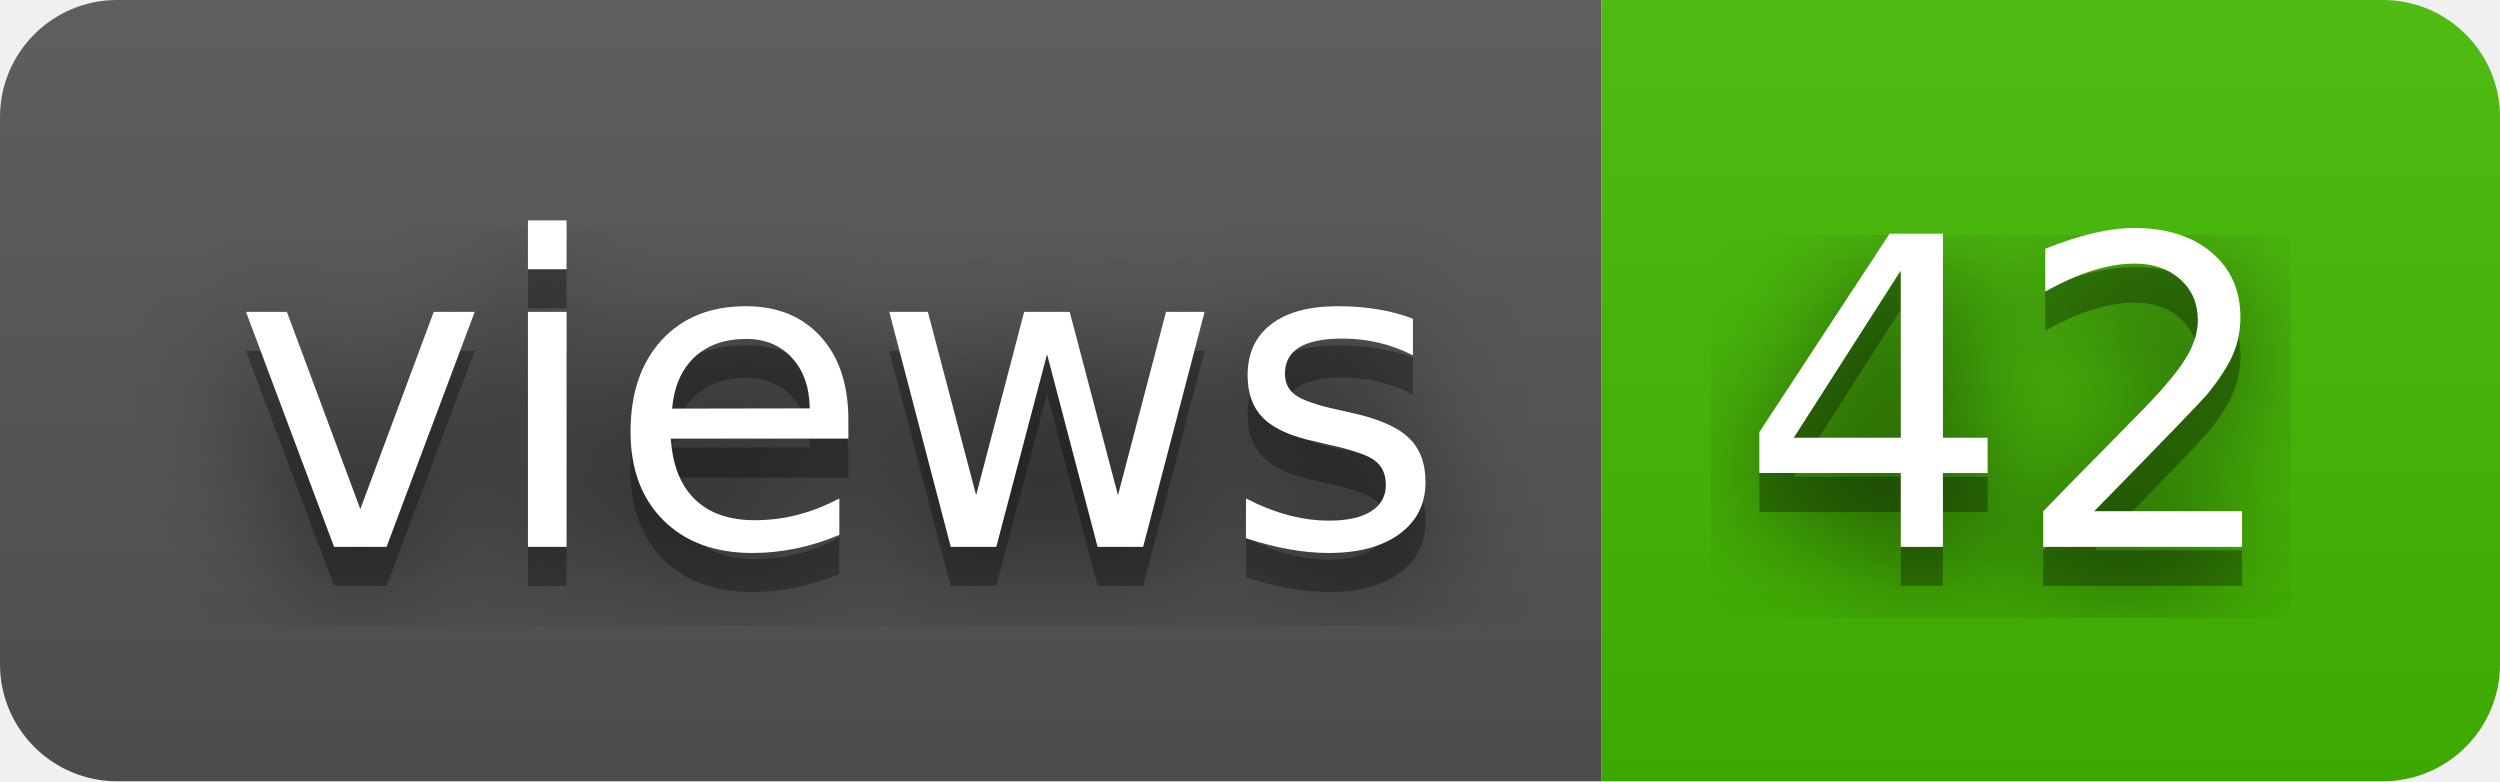
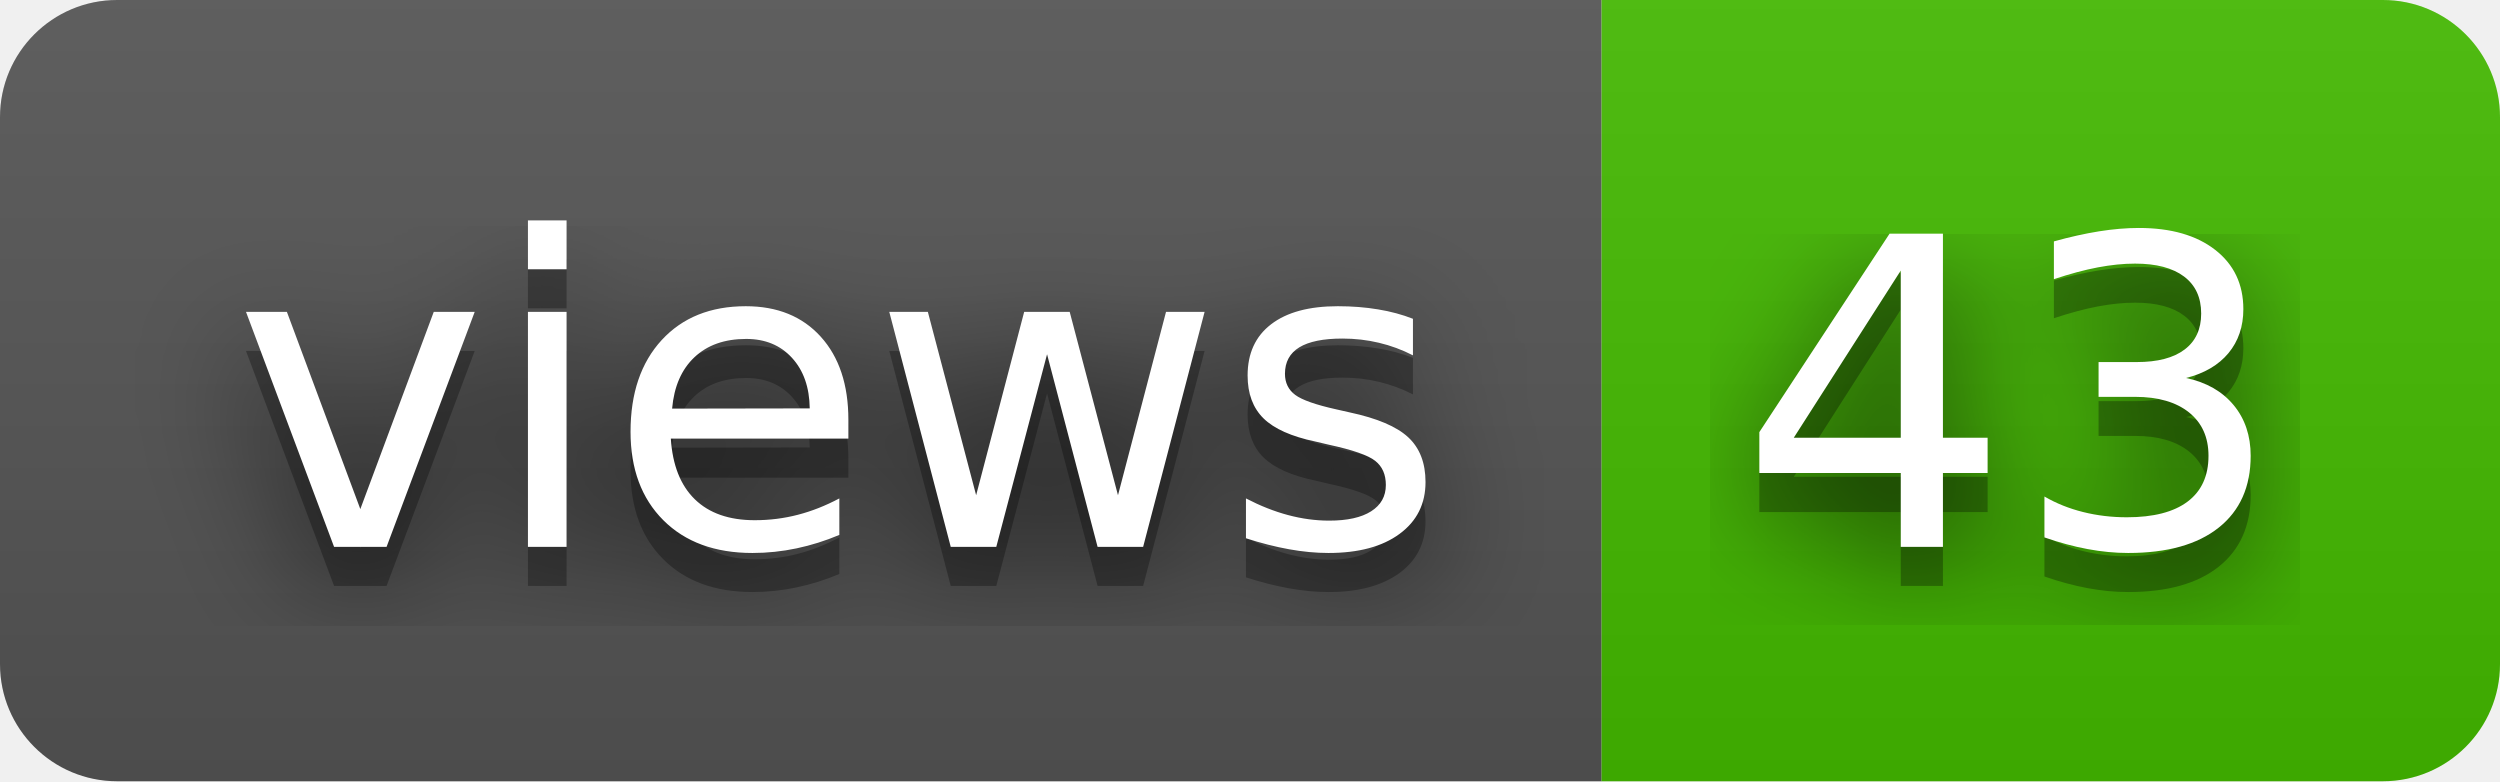
- <svg xmlns="http://www.w3.org/2000/svg" width="64" height="20" role="img" aria-label="views: 42">
+ <svg xmlns="http://www.w3.org/2000/svg" width="64" height="20" role="img" aria-label="views: 43">
  <filter id="blur">
    <feGaussianBlur stdDeviation="16" />
  </filter>
  <linearGradient id="s" x2="0" y2="100%">
    <stop offset="0" stop-color="#bbb" stop-opacity=".1" />
    <stop offset="1" stop-opacity=".1" />
  </linearGradient>
  <clipPath id="r">
    <rect width="64" height="20" rx="3" />
  </clipPath>
  <g clip-path="url(#r)">
    <rect width="41" height="20" fill="#555" />
    <rect x="41" width="23" height="20" fill="#4b0" />
    <rect width="64" height="20" fill="url(#s)" />
  </g>
  <g fill="#fff" text-anchor="middle" font-family="Verdana,Geneva,DejaVu Sans,sans-serif" text-rendering="geometricPrecision" font-size="110">
    <g transform="scale(.1)">
      <g aria-hidden="true" fill="#010101">
        <text x="215" y="150" fill-opacity=".8" filter="url(#blur)" textLength="310">views</text>
        <text x="215" y="150" fill-opacity=".3" textLength="310">views</text>
      </g>
      <text x="215" y="140" textLength="310">views</text>
    </g>
    <g transform="scale(.1)">
      <g aria-hidden="true" fill="#010101">
-         <text x="515" y="150" fill-opacity=".8" filter="url(#blur)" textLength="130">42</text>
-         <text x="515" y="150" fill-opacity=".3" textLength="130">42</text>
+         <text x="515" y="150" fill-opacity=".8" filter="url(#blur)" textLength="130">43</text>
+         <text x="515" y="150" fill-opacity=".3" textLength="130">43</text>
      </g>
-       <text x="515" y="140" textLength="130">42</text>
+       <text x="515" y="140" textLength="130">43</text>
    </g>
  </g>
</svg>
